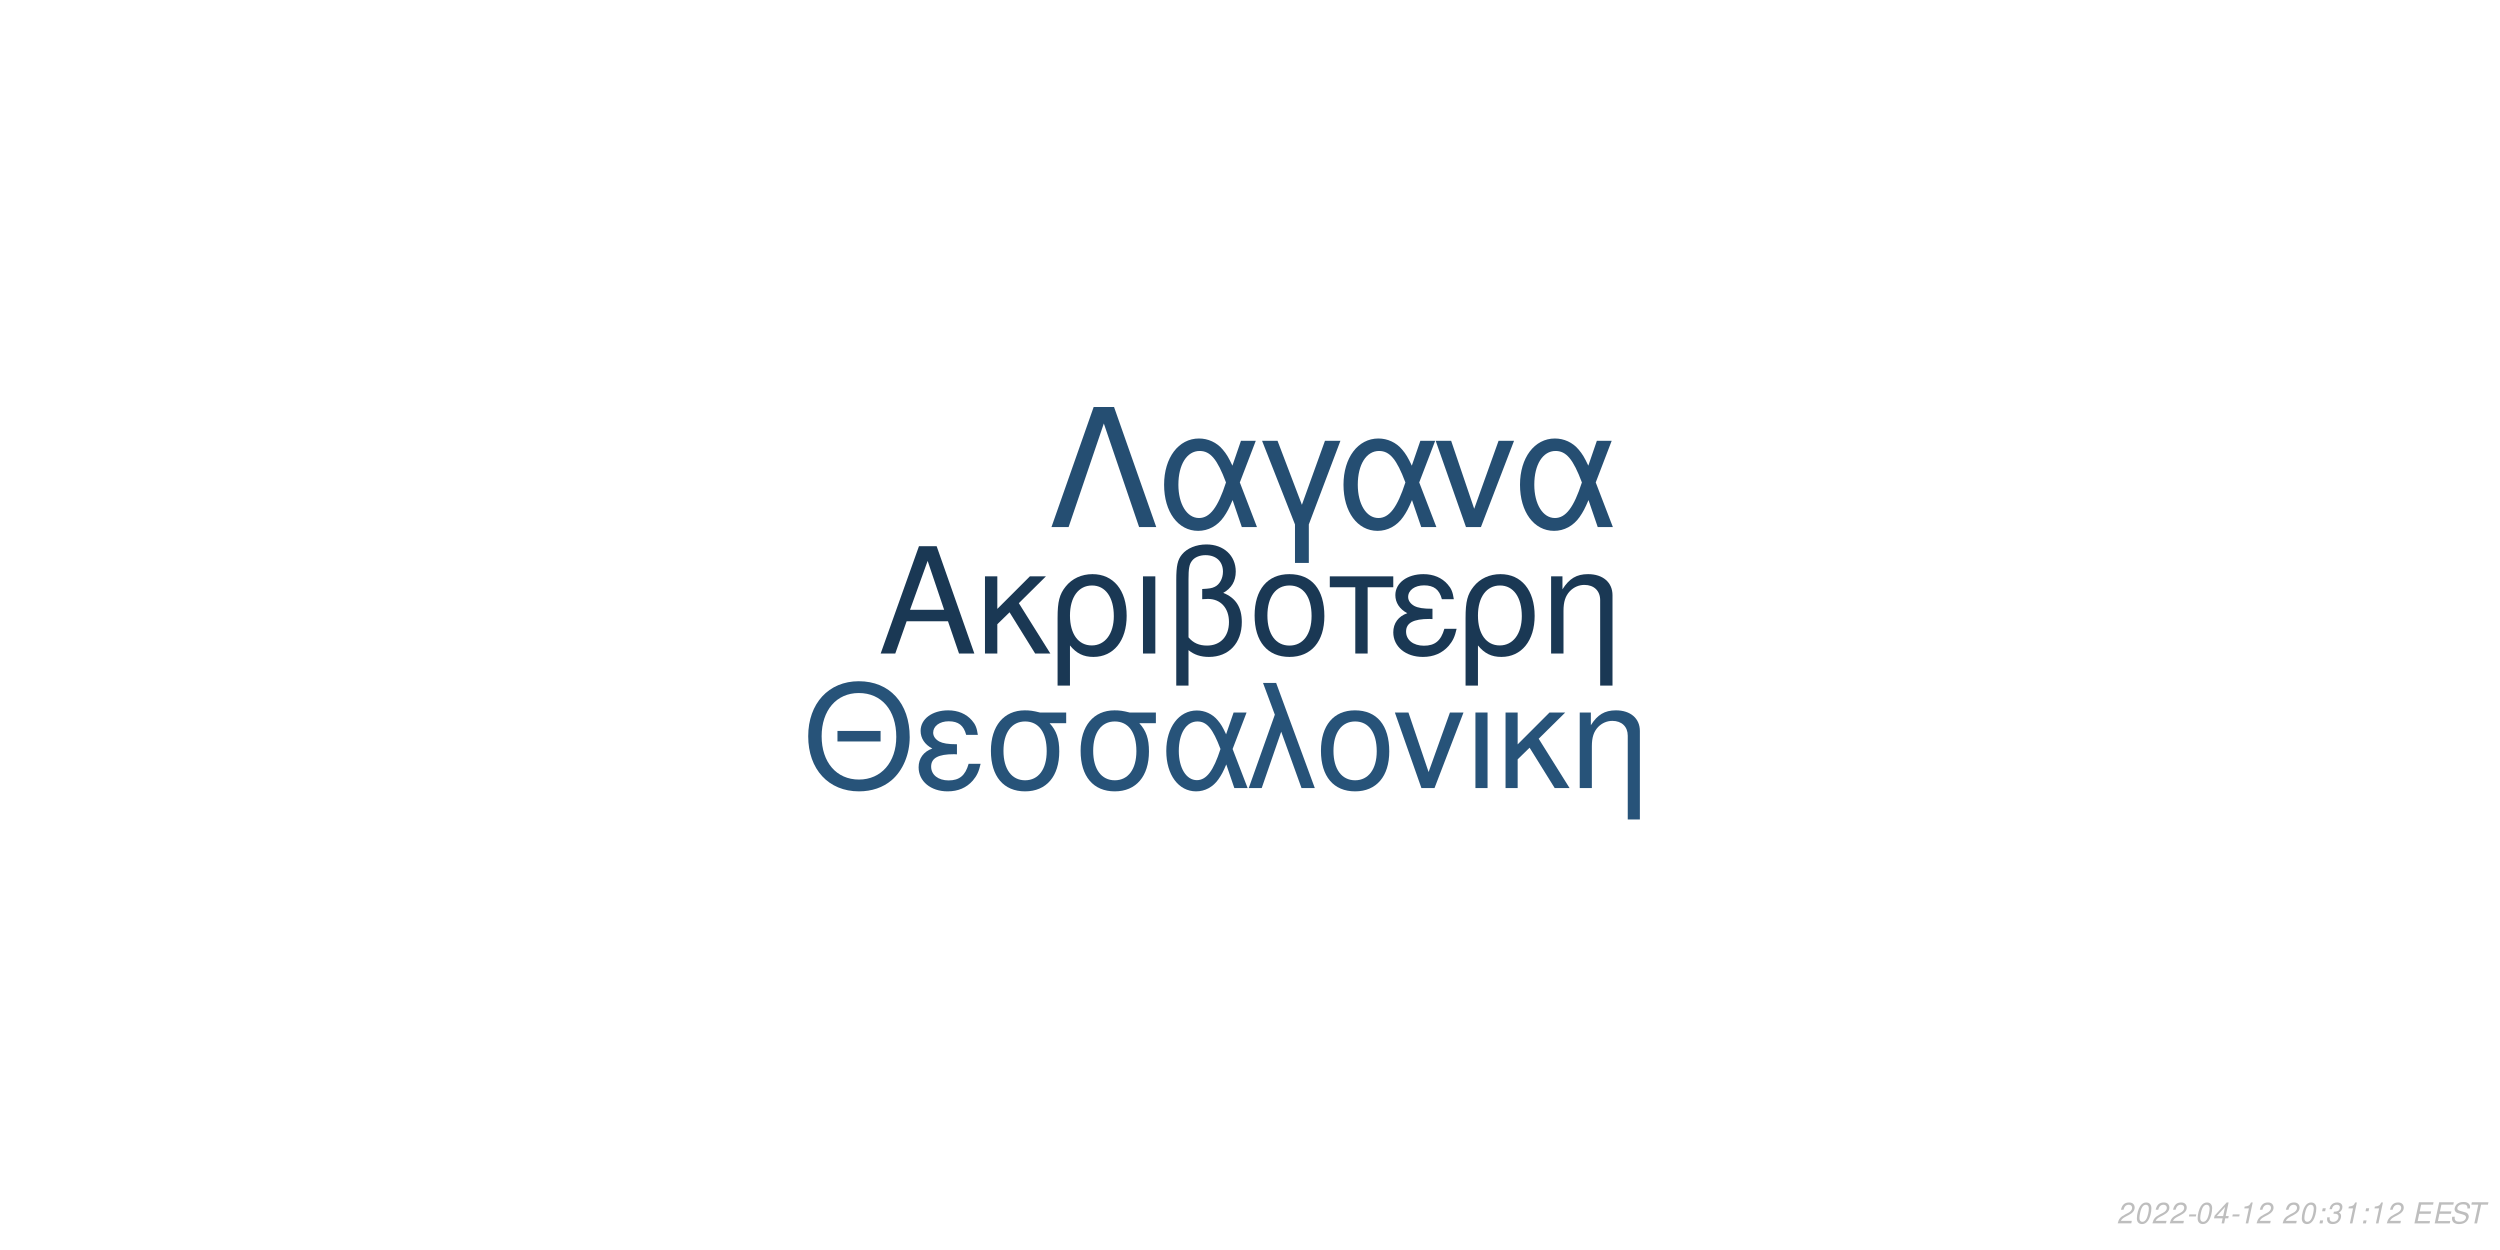
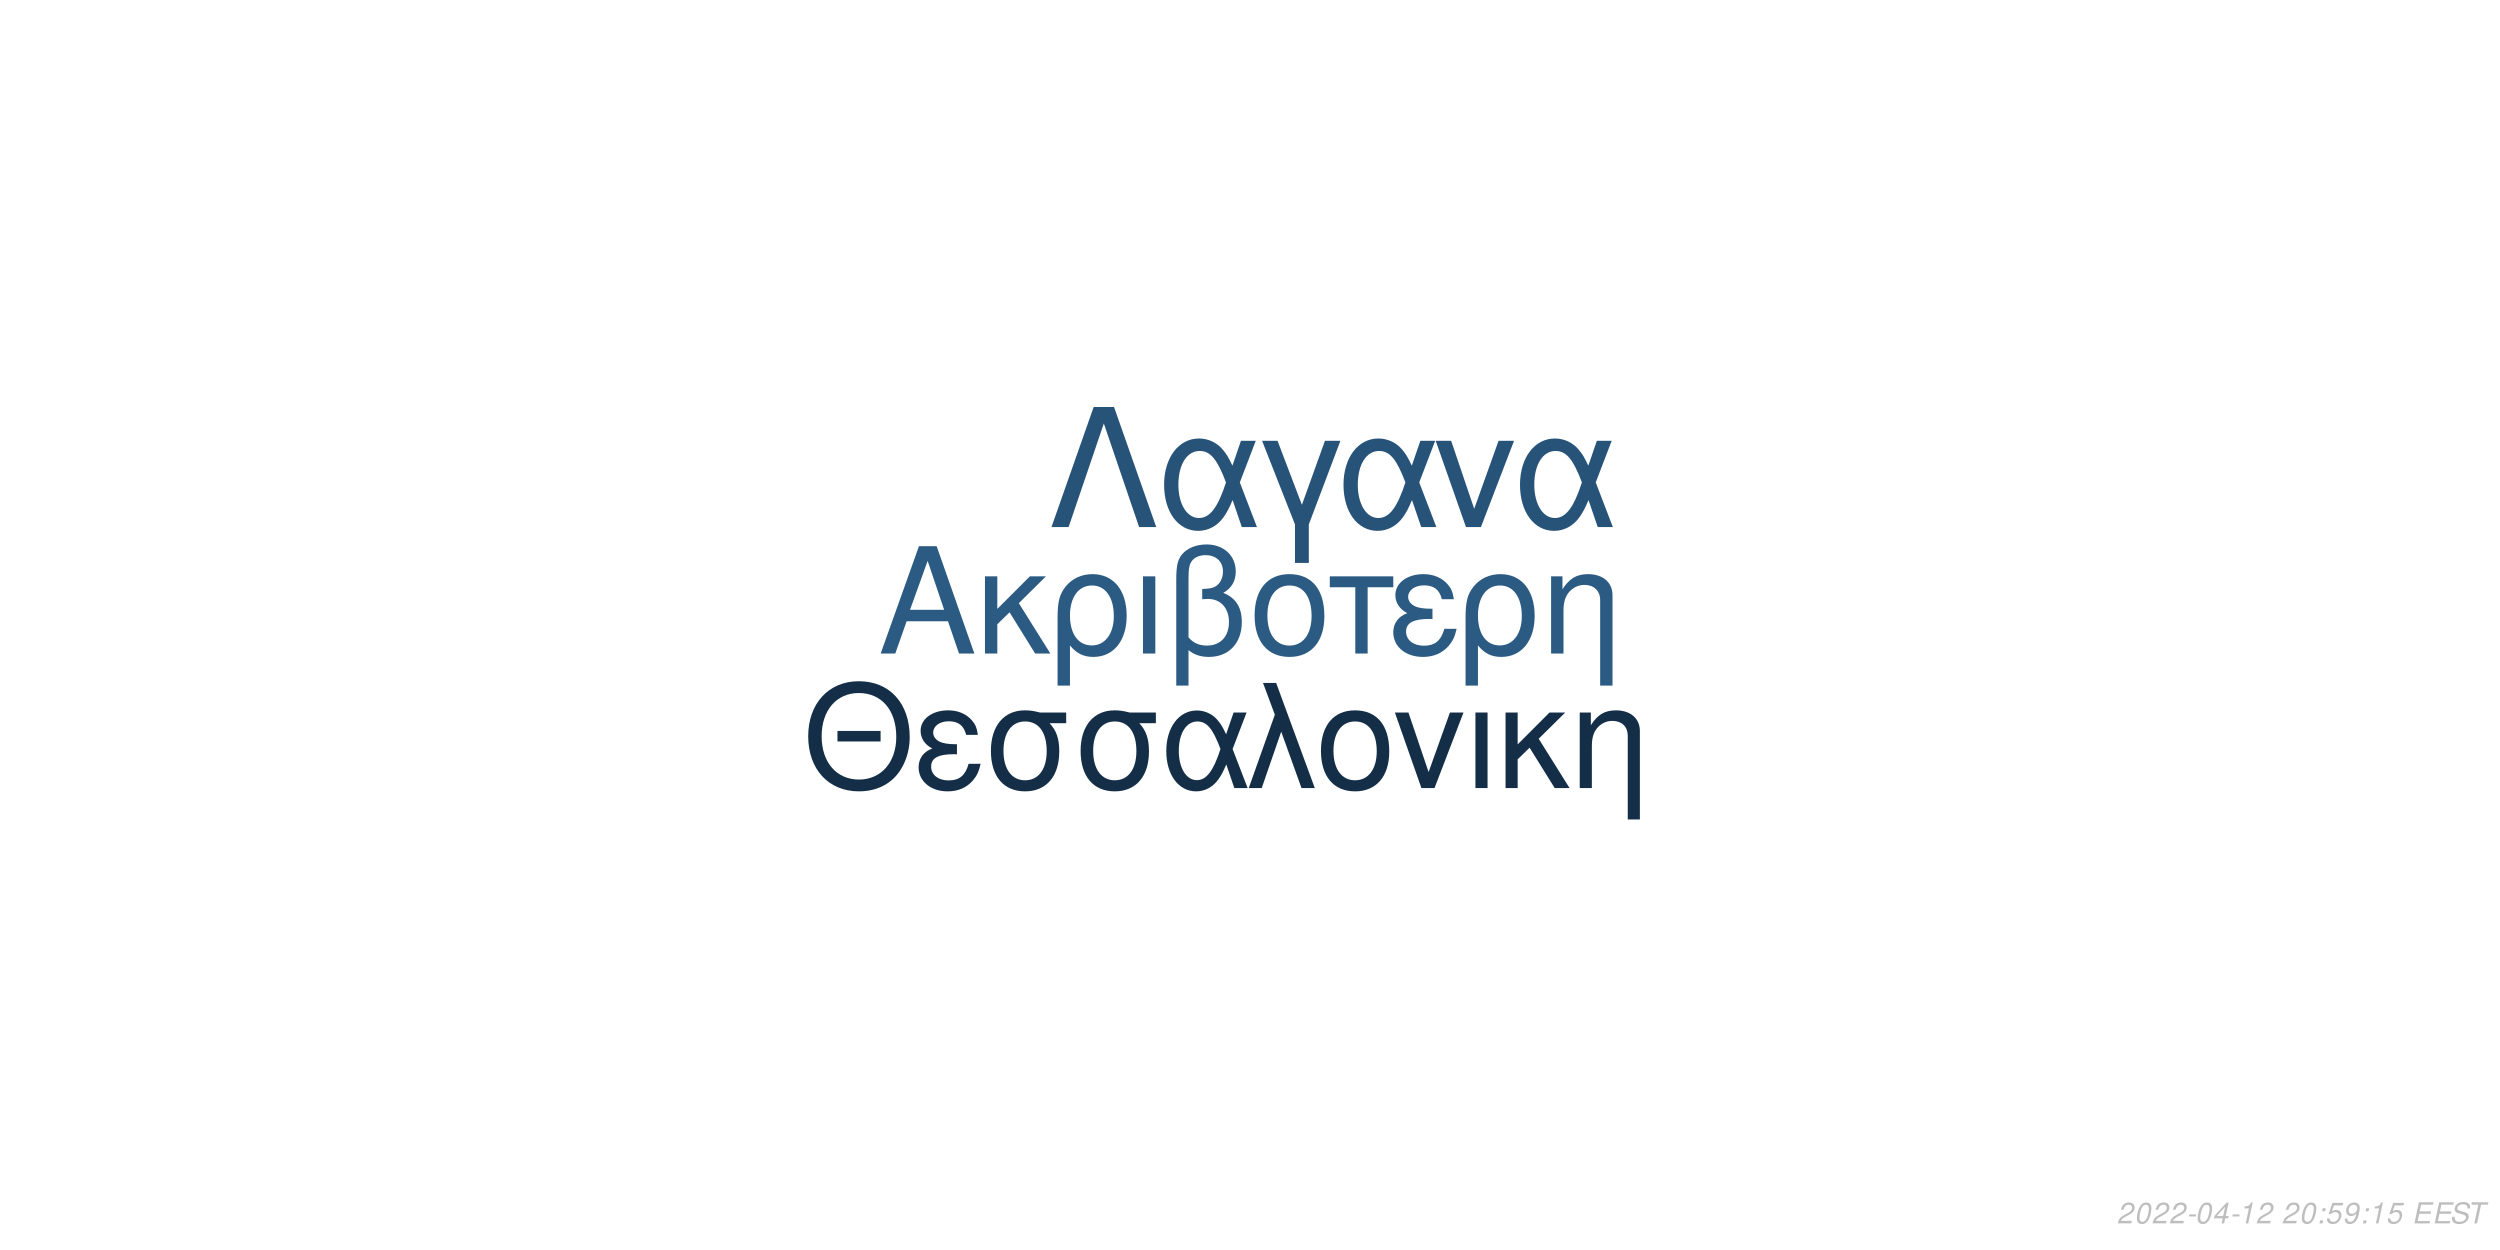
<svg xmlns="http://www.w3.org/2000/svg" xmlns:xlink="http://www.w3.org/1999/xlink" width="864pt" height="432pt" viewBox="0 0 864 432" version="1.1">
  <defs>
    <g>
      <symbol overflow="visible" id="glyph0-0">
        <path style="stroke:none;" d="" />
      </symbol>
      <symbol overflow="visible" id="glyph0-1">
        <path style="stroke:none;" d="M 24.125 -11.141 L 27.938 0 L 33.234 0 L 20.203 -37.094 L 14.094 -37.094 L 0.859 0 L 5.906 0 L 9.828 -11.141 Z M 22.797 -15.109 L 11 -15.109 L 17.094 -32.016 Z M 22.797 -15.109 " />
      </symbol>
      <symbol overflow="visible" id="glyph0-2">
        <path style="stroke:none;" d="M 7.172 -15.422 L 7.172 -26.672 L 2.906 -26.672 L 2.906 0 L 7.172 0 L 7.172 -10.125 L 11.406 -14.25 L 20.25 0 L 25.5 0 L 14.609 -17.406 L 23.969 -26.672 L 18.422 -26.672 Z M 7.172 -15.422 " />
      </symbol>
      <symbol overflow="visible" id="glyph0-3">
        <path style="stroke:none;" d="M 3 11.094 L 7.281 11.094 L 7.281 -2.797 C 9.516 -0.047 11.953 1.172 15.375 1.172 C 22.344 1.172 26.875 -4.422 26.875 -13.031 C 26.875 -21.891 22.297 -27.438 15.062 -27.438 C 11.297 -27.438 7.984 -25.906 5.797 -23.156 C 3.672 -20.516 3 -17.969 3 -12.359 Z M 14.906 -23.516 C 19.547 -23.516 22.438 -19.438 22.438 -12.922 C 22.438 -6.812 19.391 -2.797 14.812 -2.797 C 10.172 -2.797 7.281 -6.766 7.281 -13.125 C 7.281 -19.484 10.234 -23.516 14.906 -23.516 Z M 14.906 -23.516 " />
      </symbol>
      <symbol overflow="visible" id="glyph0-4">
        <path style="stroke:none;" d="M 3.516 0 L 7.781 0 L 7.781 -26.672 L 3.516 -26.672 Z M 3.516 0 " />
      </symbol>
      <symbol overflow="visible" id="glyph0-5">
        <path style="stroke:none;" d="M 4.016 11.094 L 8.25 11.094 L 8.25 -1.172 C 10.172 0.406 12.422 1.172 15.312 1.172 C 22.188 1.172 26.672 -3.609 26.672 -10.891 C 26.672 -15.984 24.578 -19.234 20.25 -20.969 C 23.109 -22.547 24.578 -25.031 24.578 -28.344 C 24.578 -33.844 20.406 -37.703 14.453 -37.703 C 10.938 -37.703 7.734 -36.391 6 -34.25 C 4.484 -32.422 4.016 -30.328 4.016 -25.391 Z M 8.25 -25.656 C 8.25 -29.359 8.5 -30.844 9.469 -32.062 C 10.375 -33.281 12.156 -34 14.094 -34 C 17.812 -34 20.156 -31.812 20.156 -28.297 C 20.156 -25.953 18.984 -23.812 17.297 -23.047 C 16.281 -22.547 15.469 -22.438 12.984 -22.297 L 12.984 -18.781 C 13.734 -18.828 14.344 -18.875 14.969 -18.875 C 19.344 -18.875 22.234 -15.719 22.234 -10.891 C 22.234 -5.906 19.281 -2.75 14.656 -2.75 C 11.953 -2.75 9.922 -3.609 8.25 -5.594 Z M 8.25 -25.656 " />
      </symbol>
      <symbol overflow="visible" id="glyph0-6">
        <path style="stroke:none;" d="M 14.094 -27.438 C 6.562 -27.438 2.094 -22.094 2.094 -13.125 C 2.094 -4.125 6.562 1.172 14.141 1.172 C 21.672 1.172 26.203 -4.172 26.203 -12.922 C 26.203 -22.188 21.828 -27.438 14.094 -27.438 Z M 14.141 -23.516 C 18.938 -23.516 21.781 -19.594 21.781 -12.984 C 21.781 -6.672 18.828 -2.75 14.141 -2.75 C 9.422 -2.75 6.516 -6.672 6.516 -13.125 C 6.516 -19.594 9.422 -23.516 14.141 -23.516 Z M 14.141 -23.516 " />
      </symbol>
      <symbol overflow="visible" id="glyph0-7">
        <path style="stroke:none;" d="M 7.891 0 L 12.156 0 L 12.156 -22.906 L 21.016 -22.906 L 21.016 -26.672 L -0.922 -26.672 L -0.922 -22.906 L 7.891 -22.906 Z M 7.891 0 " />
      </symbol>
      <symbol overflow="visible" id="glyph0-8">
        <path style="stroke:none;" d="M 14.562 -15.469 C 11.344 -15.469 9.562 -15.781 8.297 -16.438 C 6.922 -17.203 6.156 -18.328 6.156 -19.547 C 6.156 -21.891 8.453 -23.562 11.656 -23.562 C 15.062 -23.562 16.953 -22.094 17.812 -18.781 L 21.938 -18.781 C 21.578 -21.266 21.062 -22.5 19.797 -23.922 C 17.812 -26.203 14.906 -27.438 11.453 -27.438 C 5.797 -27.438 1.734 -24.375 1.734 -20.203 C 1.734 -17.609 3.156 -15.375 5.859 -13.938 C 2.797 -12.875 1.016 -10.484 1.016 -7.328 C 1.016 -2.391 5.297 1.172 11.25 1.172 C 14.969 1.172 17.906 -0.109 20.156 -2.641 C 21.578 -4.328 22.297 -5.797 22.906 -8.547 L 18.672 -8.547 C 17.5 -4.422 15.422 -2.703 11.609 -2.703 C 7.938 -2.703 5.438 -4.688 5.438 -7.578 C 5.438 -10.578 7.938 -11.953 13.484 -11.953 C 13.641 -11.953 14.094 -11.953 14.562 -11.906 Z M 14.562 -15.469 " />
      </symbol>
      <symbol overflow="visible" id="glyph0-9">
        <path style="stroke:none;" d="M 3.562 -26.672 L 3.562 0 L 7.844 0 L 7.844 -14.703 C 7.844 -17.906 8.5 -19.891 10.031 -21.531 C 11.406 -22.953 13.188 -23.719 15.062 -23.719 C 18.375 -23.719 20.516 -21.672 20.516 -18.469 L 20.516 11.094 L 24.781 11.094 L 24.781 -20.156 C 24.781 -24.578 21.469 -27.438 16.328 -27.438 C 12.359 -27.438 9.828 -25.906 7.484 -22.188 L 7.484 -26.672 Z M 3.562 -26.672 " />
      </symbol>
      <symbol overflow="visible" id="glyph1-0">
        <path style="stroke:none;" d="" />
      </symbol>
      <symbol overflow="visible" id="glyph1-1">
        <path style="stroke:none;" d="M 26.859 -19.734 L 11.953 -19.734 L 11.953 -16.094 L 26.859 -16.094 Z M 19.328 -36.922 C 8.922 -36.922 1.844 -29.25 1.844 -17.891 C 1.844 -6.484 8.875 1.141 19.391 1.141 C 23.812 1.141 27.703 -0.203 30.641 -2.688 C 34.578 -6.031 36.922 -11.656 36.922 -17.594 C 36.922 -29.297 30 -36.922 19.328 -36.922 Z M 19.328 -32.844 C 27.203 -32.844 32.281 -26.906 32.281 -17.688 C 32.281 -8.922 27.062 -2.938 19.391 -2.938 C 11.609 -2.938 6.484 -8.922 6.484 -17.891 C 6.484 -26.859 11.609 -32.844 19.328 -32.844 Z M 19.328 -32.844 " />
      </symbol>
      <symbol overflow="visible" id="glyph1-2">
        <path style="stroke:none;" d="M 14.25 -15.141 C 11.109 -15.141 9.375 -15.453 8.125 -16.094 C 6.781 -16.844 6.031 -17.938 6.031 -19.141 C 6.031 -21.422 8.266 -23.078 11.406 -23.078 C 14.75 -23.078 16.594 -21.625 17.438 -18.391 L 21.469 -18.391 C 21.125 -20.828 20.625 -22.031 19.391 -23.422 C 17.438 -25.656 14.594 -26.859 11.219 -26.859 C 5.688 -26.859 1.688 -23.875 1.688 -19.781 C 1.688 -17.234 3.094 -15.047 5.734 -13.656 C 2.734 -12.609 1 -10.266 1 -7.172 C 1 -2.344 5.188 1.141 11.016 1.141 C 14.656 1.141 17.547 -0.094 19.734 -2.594 C 21.125 -4.234 21.828 -5.688 22.422 -8.375 L 18.281 -8.375 C 17.141 -4.328 15.094 -2.641 11.359 -2.641 C 7.766 -2.641 5.328 -4.578 5.328 -7.422 C 5.328 -10.359 7.766 -11.703 13.203 -11.703 C 13.359 -11.703 13.797 -11.703 14.25 -11.656 Z M 14.25 -15.141 " />
      </symbol>
      <symbol overflow="visible" id="glyph1-3">
        <path style="stroke:none;" d="M 29 -26.109 L 19.938 -26.109 C 17.594 -26.703 16.438 -26.859 14.703 -26.859 C 7.469 -26.859 2.984 -21.469 2.984 -12.859 C 2.984 -4.031 7.375 1.141 14.797 1.141 C 22.172 1.141 26.609 -4.078 26.609 -12.656 C 26.609 -17.047 25.656 -19.828 23.266 -22.422 L 29 -22.422 Z M 14.797 -23.016 C 19.531 -23.016 22.266 -19.234 22.266 -12.75 C 22.266 -6.531 19.438 -2.688 14.797 -2.688 C 10.172 -2.688 7.328 -6.531 7.328 -12.859 C 7.328 -19.188 10.172 -23.016 14.797 -23.016 Z M 14.797 -23.016 " />
      </symbol>
      <symbol overflow="visible" id="glyph1-4">
        <path style="stroke:none;" d="M 29.344 -26.109 L 24.859 -26.109 L 22.266 -18.578 C 21.125 -21.031 20.484 -22.125 19.328 -23.469 C 17.547 -25.609 14.906 -26.812 12.156 -26.812 C 5.984 -26.812 1.594 -20.984 1.594 -12.812 C 1.594 -4.578 5.828 1.141 11.906 1.141 C 14.953 1.141 17.734 -0.344 19.625 -3.047 C 20.672 -4.531 21.281 -5.688 22.328 -8.172 L 25.109 0 L 29.703 0 L 24.516 -13.5 Z M 20.328 -13.5 C 17.891 -5.922 15.453 -2.734 12.156 -2.734 C 8.516 -2.734 5.922 -6.922 5.922 -12.812 C 5.922 -18.938 8.516 -23.016 12.359 -23.016 C 15.594 -23.016 17.688 -20.531 20.328 -13.5 Z M 20.328 -13.5 " />
      </symbol>
      <symbol overflow="visible" id="glyph1-5">
        <path style="stroke:none;" d="M 1.094 0 L 5.578 0 L 12.312 -19.484 L 19.328 0 L 23.922 0 L 10.562 -36.328 L 6.031 -36.328 L 10.109 -25.359 Z M 1.094 0 " />
      </symbol>
      <symbol overflow="visible" id="glyph1-6">
        <path style="stroke:none;" d="M 13.797 -26.859 C 6.422 -26.859 2.047 -21.625 2.047 -12.859 C 2.047 -4.031 6.422 1.141 13.859 1.141 C 21.234 1.141 25.656 -4.078 25.656 -12.656 C 25.656 -21.719 21.375 -26.859 13.797 -26.859 Z M 13.859 -23.016 C 18.531 -23.016 21.328 -19.188 21.328 -12.703 C 21.328 -6.531 18.438 -2.688 13.859 -2.688 C 9.219 -2.688 6.375 -6.531 6.375 -12.859 C 6.375 -19.188 9.219 -23.016 13.859 -23.016 Z M 13.859 -23.016 " />
      </symbol>
      <symbol overflow="visible" id="glyph1-7">
        <path style="stroke:none;" d="M 14.297 0 L 24.312 -26.109 L 19.625 -26.109 L 12.25 -5.531 L 5.281 -26.109 L 0.594 -26.109 L 9.766 0 Z M 14.297 0 " />
      </symbol>
      <symbol overflow="visible" id="glyph1-8">
        <path style="stroke:none;" d="M 3.438 0 L 7.625 0 L 7.625 -26.109 L 3.438 -26.109 Z M 3.438 0 " />
      </symbol>
      <symbol overflow="visible" id="glyph1-9">
        <path style="stroke:none;" d="M 7.031 -15.094 L 7.031 -26.109 L 2.844 -26.109 L 2.844 0 L 7.031 0 L 7.031 -9.922 L 11.156 -13.953 L 19.828 0 L 24.969 0 L 14.297 -17.047 L 23.469 -26.109 L 18.031 -26.109 Z M 7.031 -15.094 " />
      </symbol>
      <symbol overflow="visible" id="glyph1-10">
        <path style="stroke:none;" d="M 3.484 -26.109 L 3.484 0 L 7.672 0 L 7.672 -14.406 C 7.672 -17.547 8.328 -19.484 9.812 -21.078 C 11.156 -22.469 12.906 -23.219 14.75 -23.219 C 17.984 -23.219 20.078 -21.234 20.078 -18.094 L 20.078 10.859 L 24.266 10.859 L 24.266 -19.734 C 24.266 -24.062 21.031 -26.859 16 -26.859 C 12.109 -26.859 9.609 -25.359 7.328 -21.719 L 7.328 -26.109 Z M 3.484 -26.109 " />
      </symbol>
      <symbol overflow="visible" id="glyph2-0">
        <path style="stroke:none;" d="" />
      </symbol>
      <symbol overflow="visible" id="glyph2-1">
        <path style="stroke:none;" d="M 22.531 -41.484 L 15.484 -41.484 L 0.906 0 L 6.828 0 L 19 -35.797 L 31.188 0 L 37.109 0 Z M 22.531 -41.484 " />
      </symbol>
      <symbol overflow="visible" id="glyph2-2">
        <path style="stroke:none;" d="M 33.516 -29.812 L 28.391 -29.812 L 25.438 -21.219 C 24.125 -24.016 23.391 -25.266 22.078 -26.797 C 20.031 -29.25 17.016 -30.609 13.891 -30.609 C 6.828 -30.609 1.828 -23.953 1.828 -14.625 C 1.828 -5.234 6.656 1.312 13.594 1.312 C 17.078 1.312 20.266 -0.391 22.422 -3.469 C 23.609 -5.172 24.297 -6.484 25.5 -9.328 L 28.688 0 L 33.922 0 L 28 -15.422 Z M 23.219 -15.422 C 20.422 -6.766 17.641 -3.125 13.891 -3.125 C 9.734 -3.125 6.766 -7.906 6.766 -14.625 C 6.766 -21.625 9.734 -26.297 14.109 -26.297 C 17.812 -26.297 20.203 -23.453 23.219 -15.422 Z M 23.219 -15.422 " />
      </symbol>
      <symbol overflow="visible" id="glyph2-3">
        <path style="stroke:none;" d="M 12.062 12.406 L 16.844 12.406 L 16.844 -0.906 L 27.766 -29.812 L 22.422 -29.812 L 14.453 -7.688 L 6.031 -29.812 L 0.688 -29.812 L 12.062 -0.906 Z M 12.062 12.406 " />
      </symbol>
      <symbol overflow="visible" id="glyph2-4">
        <path style="stroke:none;" d="M 16.328 0 L 27.766 -29.812 L 22.422 -29.812 L 14 -6.312 L 6.031 -29.812 L 0.688 -29.812 L 11.156 0 Z M 16.328 0 " />
      </symbol>
      <symbol overflow="visible" id="glyph3-0">
        <path style="stroke:none;" d="" />
      </symbol>
      <symbol overflow="visible" id="glyph3-1">
        <path style="stroke:none;" d="M 5.234 -0.875 L 1.469 -0.875 C 1.641 -1.375 2.203 -1.891 3.109 -2.344 L 4.234 -2.938 C 5.562 -3.625 6.219 -4.469 6.219 -5.484 C 6.219 -5.938 6.062 -6.359 5.797 -6.656 C 5.469 -7.047 4.984 -7.234 4.312 -7.234 C 2.766 -7.234 1.891 -6.453 1.484 -4.734 L 2.375 -4.734 C 2.484 -5.188 2.609 -5.484 2.797 -5.75 C 3.094 -6.203 3.609 -6.453 4.188 -6.453 C 4.891 -6.453 5.344 -6.031 5.344 -5.375 C 5.344 -4.703 4.859 -4.094 4.016 -3.656 L 2.984 -3.125 C 1.234 -2.188 0.797 -1.656 0.344 -0.016 L 5.047 -0.016 Z M 5.234 -0.875 " />
      </symbol>
      <symbol overflow="visible" id="glyph3-2">
        <path style="stroke:none;" d="M 4.203 -7.234 C 3.375 -7.234 2.688 -6.812 2.125 -5.984 C 1.484 -5.047 0.984 -3.188 0.984 -1.734 C 0.984 -1.109 1.172 -0.562 1.484 -0.266 C 1.797 0.047 2.281 0.234 2.766 0.234 C 3.625 0.234 4.281 -0.156 4.859 -1.016 C 5.516 -1.953 6 -3.797 6 -5.266 C 6 -6.5 5.328 -7.234 4.203 -7.234 Z M 4.094 -6.453 C 4.734 -6.453 5.125 -5.984 5.125 -5.156 C 5.125 -4.203 4.781 -2.625 4.406 -1.812 C 3.984 -0.938 3.516 -0.547 2.875 -0.547 C 2.25 -0.547 1.875 -1.031 1.875 -1.828 C 1.875 -2.797 2.203 -4.344 2.594 -5.203 C 2.984 -6.047 3.453 -6.453 4.094 -6.453 Z M 4.094 -6.453 " />
      </symbol>
      <symbol overflow="visible" id="glyph3-3">
        <path style="stroke:none;" d="M 3.516 -3.125 L 1.125 -3.125 L 0.969 -2.406 L 3.359 -2.406 Z M 3.516 -3.125 " />
      </symbol>
      <symbol overflow="visible" id="glyph3-4">
        <path style="stroke:none;" d="M 3.625 -1.75 L 3.266 0 L 4.141 0 L 4.516 -1.75 L 5.562 -1.75 L 5.734 -2.531 L 4.688 -2.531 L 5.688 -7.234 L 5.016 -7.234 L 0.844 -2.672 L 0.641 -1.75 Z M 3.797 -2.531 L 1.594 -2.531 L 4.469 -5.703 Z M 3.797 -2.531 " />
      </symbol>
      <symbol overflow="visible" id="glyph3-5">
        <path style="stroke:none;" d="M 3.703 -5.188 L 2.594 0 L 3.469 0 L 5.016 -7.234 L 4.438 -7.234 C 3.906 -6.156 3.688 -6.016 2.234 -5.812 L 2.109 -5.188 Z M 3.703 -5.188 " />
      </symbol>
      <symbol overflow="visible" id="glyph3-6">
        <path style="stroke:none;" d="" />
      </symbol>
      <symbol overflow="visible" id="glyph3-7">
        <path style="stroke:none;" d="M 2.359 -1.031 L 1.312 -1.031 L 1.094 0 L 2.141 0 Z M 3.266 -5.234 L 2.219 -5.234 L 2 -4.203 L 3.047 -4.203 Z M 3.266 -5.234 " />
      </symbol>
      <symbol overflow="visible" id="glyph3-8">
-         <path style="stroke:none;" d="M 2.922 -3.312 C 3.125 -3.344 3.234 -3.344 3.375 -3.344 C 4.203 -3.344 4.688 -3 4.688 -2.406 C 4.688 -1.312 3.906 -0.547 2.781 -0.547 C 2.047 -0.547 1.594 -0.938 1.594 -1.562 C 1.594 -1.719 1.609 -1.844 1.656 -2.094 L 0.766 -2.094 C 0.734 -1.797 0.719 -1.641 0.719 -1.469 C 0.719 -0.375 1.406 0.234 2.641 0.234 C 3.547 0.234 4.297 -0.078 4.812 -0.656 C 5.266 -1.156 5.562 -1.875 5.562 -2.547 C 5.562 -3.125 5.344 -3.453 4.797 -3.734 C 5.641 -4.234 6.016 -4.844 6.016 -5.734 C 6.016 -6.656 5.312 -7.234 4.203 -7.234 C 3.375 -7.234 2.672 -6.938 2.188 -6.375 C 1.891 -6.031 1.703 -5.641 1.516 -4.906 L 2.391 -4.906 C 2.5 -5.359 2.594 -5.594 2.734 -5.812 C 3.047 -6.234 3.516 -6.453 4.078 -6.453 C 4.734 -6.453 5.141 -6.125 5.141 -5.578 C 5.141 -5.188 5.016 -4.797 4.797 -4.547 C 4.516 -4.234 4 -4.062 3.266 -4.062 L 3.078 -4.062 Z M 2.922 -3.312 " />
+         <path style="stroke:none;" d="M 6.297 -7.094 L 2.594 -7.094 L 1.234 -3.234 L 2.047 -3.234 C 2.656 -3.766 2.938 -3.906 3.531 -3.906 C 4.328 -3.906 4.797 -3.453 4.797 -2.688 C 4.797 -1.438 3.969 -0.547 2.828 -0.547 C 2.031 -0.547 1.609 -0.938 1.578 -1.734 L 0.703 -1.734 L 0.703 -1.516 C 0.703 -0.938 0.844 -0.547 1.188 -0.266 C 1.562 0.062 2.078 0.234 2.703 0.234 C 3.656 0.234 4.391 -0.156 4.984 -0.922 C 5.422 -1.5 5.672 -2.234 5.672 -2.953 C 5.672 -4 4.938 -4.672 3.812 -4.672 C 3.328 -4.672 2.906 -4.547 2.406 -4.234 L 3.109 -6.219 L 6.109 -6.219 Z M 6.297 -7.094 " />
      </symbol>
      <symbol overflow="visible" id="glyph3-9">
+         <path style="stroke:none;" d="M 0.844 -1.656 C 0.844 -1.547 0.844 -1.438 0.844 -1.375 C 0.844 -0.406 1.531 0.234 2.578 0.234 C 3.203 0.234 3.766 0.016 4.297 -0.438 C 4.938 -1 5.312 -1.656 5.594 -2.719 C 5.844 -3.672 6.016 -4.766 6.016 -5.375 C 6.016 -5.844 5.844 -6.328 5.547 -6.656 C 5.203 -7.031 4.703 -7.234 4.062 -7.234 C 2.516 -7.234 1.297 -5.938 1.297 -4.266 C 1.297 -3.203 1.984 -2.547 3.047 -2.547 C 3.484 -2.547 3.953 -2.672 4.281 -2.891 C 4.406 -2.984 4.547 -3.078 4.828 -3.344 C 4.438 -1.484 3.703 -0.547 2.703 -0.547 C 2.109 -0.547 1.719 -0.938 1.719 -1.547 L 1.719 -1.656 Z M 3.953 -6.453 C 4.625 -6.453 5.141 -5.953 5.141 -5.281 C 5.141 -4.188 4.312 -3.312 3.297 -3.312 C 2.594 -3.312 2.172 -3.734 2.172 -4.453 C 2.172 -5.562 2.984 -6.453 3.953 -6.453 Z M 3.953 -6.453 " />
+       </symbol>
+       <symbol overflow="visible" id="glyph3-10">
        <path style="stroke:none;" d="M 2.547 -3.312 L 6.5 -3.312 L 6.688 -4.141 L 2.719 -4.141 L 3.219 -6.469 L 7.344 -6.469 L 7.516 -7.297 L 2.453 -7.297 L 0.906 0 L 6.125 0 L 6.297 -0.812 L 2.016 -0.812 Z M 2.547 -3.312 " />
      </symbol>
-       <symbol overflow="visible" id="glyph3-10">
+       <symbol overflow="visible" id="glyph3-11">
        <path style="stroke:none;" d="M 7.062 -5.156 C 7.125 -5.438 7.141 -5.562 7.141 -5.703 C 7.141 -6.156 6.938 -6.594 6.594 -6.891 C 6.188 -7.25 5.656 -7.406 4.875 -7.406 C 3.844 -7.406 3.047 -7.125 2.5 -6.562 C 2.094 -6.141 1.781 -5.438 1.781 -4.922 C 1.781 -4.297 2.219 -3.766 2.891 -3.562 L 4.594 -3.094 C 5.406 -2.859 5.734 -2.578 5.734 -2.094 C 5.734 -1.781 5.547 -1.406 5.266 -1.141 C 4.844 -0.766 4.266 -0.578 3.453 -0.578 C 2.328 -0.578 1.812 -0.984 1.812 -1.906 C 1.812 -2.047 1.812 -2.125 1.844 -2.312 L 0.984 -2.312 C 0.906 -2.062 0.891 -1.906 0.891 -1.688 C 0.891 -0.484 1.797 0.234 3.297 0.234 C 4.359 0.234 5.234 -0.062 5.812 -0.609 C 6.344 -1.078 6.688 -1.797 6.688 -2.375 C 6.688 -2.641 6.609 -2.906 6.453 -3.156 C 6.234 -3.5 5.938 -3.703 5.469 -3.828 L 3.75 -4.312 C 2.984 -4.547 2.734 -4.734 2.734 -5.188 C 2.734 -5.547 2.875 -5.844 3.188 -6.109 C 3.547 -6.438 4.031 -6.594 4.703 -6.594 C 5.266 -6.594 5.688 -6.484 5.906 -6.297 C 6.094 -6.125 6.219 -5.797 6.219 -5.516 C 6.219 -5.422 6.203 -5.344 6.188 -5.156 Z M 7.062 -5.156 " />
      </symbol>
-       <symbol overflow="visible" id="glyph3-11">
+       <symbol overflow="visible" id="glyph3-12">
        <path style="stroke:none;" d="M 4.938 -6.469 L 7.312 -6.469 L 7.484 -7.297 L 1.75 -7.297 L 1.578 -6.469 L 3.984 -6.469 L 2.609 0 L 3.547 0 Z M 4.938 -6.469 " />
      </symbol>
    </g>
  </defs>
  <g id="surface1">
    <rect x="0" y="0" width="864" height="432" style="fill:rgb(100%,100%,100%);fill-opacity:1;stroke:none;" />
-     <g style="fill:rgb(10.196%,21.961%,32.941%);fill-opacity:1;">
+     <g style="fill:rgb(16.863%,35.294%,50.98%);fill-opacity:1;">
      <use xlink:href="#glyph0-1" x="303.5" y="225.861" />
      <use xlink:href="#glyph0-2" x="337.5" y="225.861" />
      <use xlink:href="#glyph0-3" x="362.5" y="225.861" />
      <use xlink:href="#glyph0-4" x="391.5" y="225.861" />
      <use xlink:href="#glyph0-5" x="402.5" y="225.861" />
      <use xlink:href="#glyph0-6" x="431.5" y="225.861" />
      <use xlink:href="#glyph0-7" x="460.5" y="225.861" />
      <use xlink:href="#glyph0-8" x="480.5" y="225.861" />
      <use xlink:href="#glyph0-3" x="503.5" y="225.861" />
      <use xlink:href="#glyph0-9" x="532.5" y="225.861" />
    </g>
-     <g style="fill:rgb(15.294%,32.549%,47.451%);fill-opacity:1;">
+     <g style="fill:rgb(7.843%,18.039%,27.843%);fill-opacity:1;">
      <use xlink:href="#glyph1-1" x="277.473" y="272.354" />
      <use xlink:href="#glyph1-2" x="316.473" y="272.354" />
      <use xlink:href="#glyph1-3" x="339.473" y="272.354" />
      <use xlink:href="#glyph1-3" x="370.473" y="272.354" />
      <use xlink:href="#glyph1-4" x="401.473" y="272.354" />
      <use xlink:href="#glyph1-5" x="430.473" y="272.354" />
      <use xlink:href="#glyph1-6" x="454.473" y="272.354" />
      <use xlink:href="#glyph1-7" x="481.473" y="272.354" />
      <use xlink:href="#glyph1-8" x="506.473" y="272.354" />
      <use xlink:href="#glyph1-9" x="517.473" y="272.354" />
      <use xlink:href="#glyph1-10" x="542.473" y="272.354" />
    </g>
-     <g style="fill:rgb(14.51%,30.588%,44.706%);fill-opacity:1;">
+     <g style="fill:rgb(15.294%,32.549%,47.451%);fill-opacity:1;">
      <use xlink:href="#glyph2-1" x="362.484" y="182.152" />
      <use xlink:href="#glyph2-2" x="400.484" y="182.152" />
      <use xlink:href="#glyph2-3" x="435.484" y="182.152" />
      <use xlink:href="#glyph2-2" x="462.484" y="182.152" />
      <use xlink:href="#glyph2-4" x="495.484" y="182.152" />
      <use xlink:href="#glyph2-2" x="523.484" y="182.152" />
    </g>
    <g style="fill:rgb(74.51%,74.51%,74.51%);fill-opacity:1;">
      <use xlink:href="#glyph3-1" x="731.52" y="422.81" />
      <use xlink:href="#glyph3-2" x="737.52" y="422.81" />
      <use xlink:href="#glyph3-1" x="743.52" y="422.81" />
      <use xlink:href="#glyph3-1" x="749.52" y="422.81" />
      <use xlink:href="#glyph3-3" x="755.52" y="422.81" />
      <use xlink:href="#glyph3-2" x="758.52" y="422.81" />
      <use xlink:href="#glyph3-4" x="764.52" y="422.81" />
      <use xlink:href="#glyph3-3" x="770.52" y="422.81" />
      <use xlink:href="#glyph3-5" x="773.52" y="422.81" />
      <use xlink:href="#glyph3-1" x="779.52" y="422.81" />
      <use xlink:href="#glyph3-6" x="785.52" y="422.81" />
      <use xlink:href="#glyph3-1" x="788.52" y="422.81" />
      <use xlink:href="#glyph3-2" x="794.52" y="422.81" />
      <use xlink:href="#glyph3-7" x="800.52" y="422.81" />
      <use xlink:href="#glyph3-8" x="803.52" y="422.81" />
-       <use xlink:href="#glyph3-5" x="809.52" y="422.81" />
+       <use xlink:href="#glyph3-9" x="809.52" y="422.81" />
      <use xlink:href="#glyph3-7" x="815.52" y="422.81" />
      <use xlink:href="#glyph3-5" x="818.52" y="422.81" />
-       <use xlink:href="#glyph3-1" x="824.52" y="422.81" />
+       <use xlink:href="#glyph3-8" x="824.52" y="422.81" />
      <use xlink:href="#glyph3-6" x="830.52" y="422.81" />
-       <use xlink:href="#glyph3-9" x="833.52" y="422.81" />
-       <use xlink:href="#glyph3-9" x="840.52" y="422.81" />
-       <use xlink:href="#glyph3-10" x="846.52" y="422.81" />
-       <use xlink:href="#glyph3-11" x="852.52" y="422.81" />
+       <use xlink:href="#glyph3-10" x="833.52" y="422.81" />
+       <use xlink:href="#glyph3-10" x="840.52" y="422.81" />
+       <use xlink:href="#glyph3-11" x="846.52" y="422.81" />
+       <use xlink:href="#glyph3-12" x="852.52" y="422.81" />
    </g>
  </g>
</svg>
